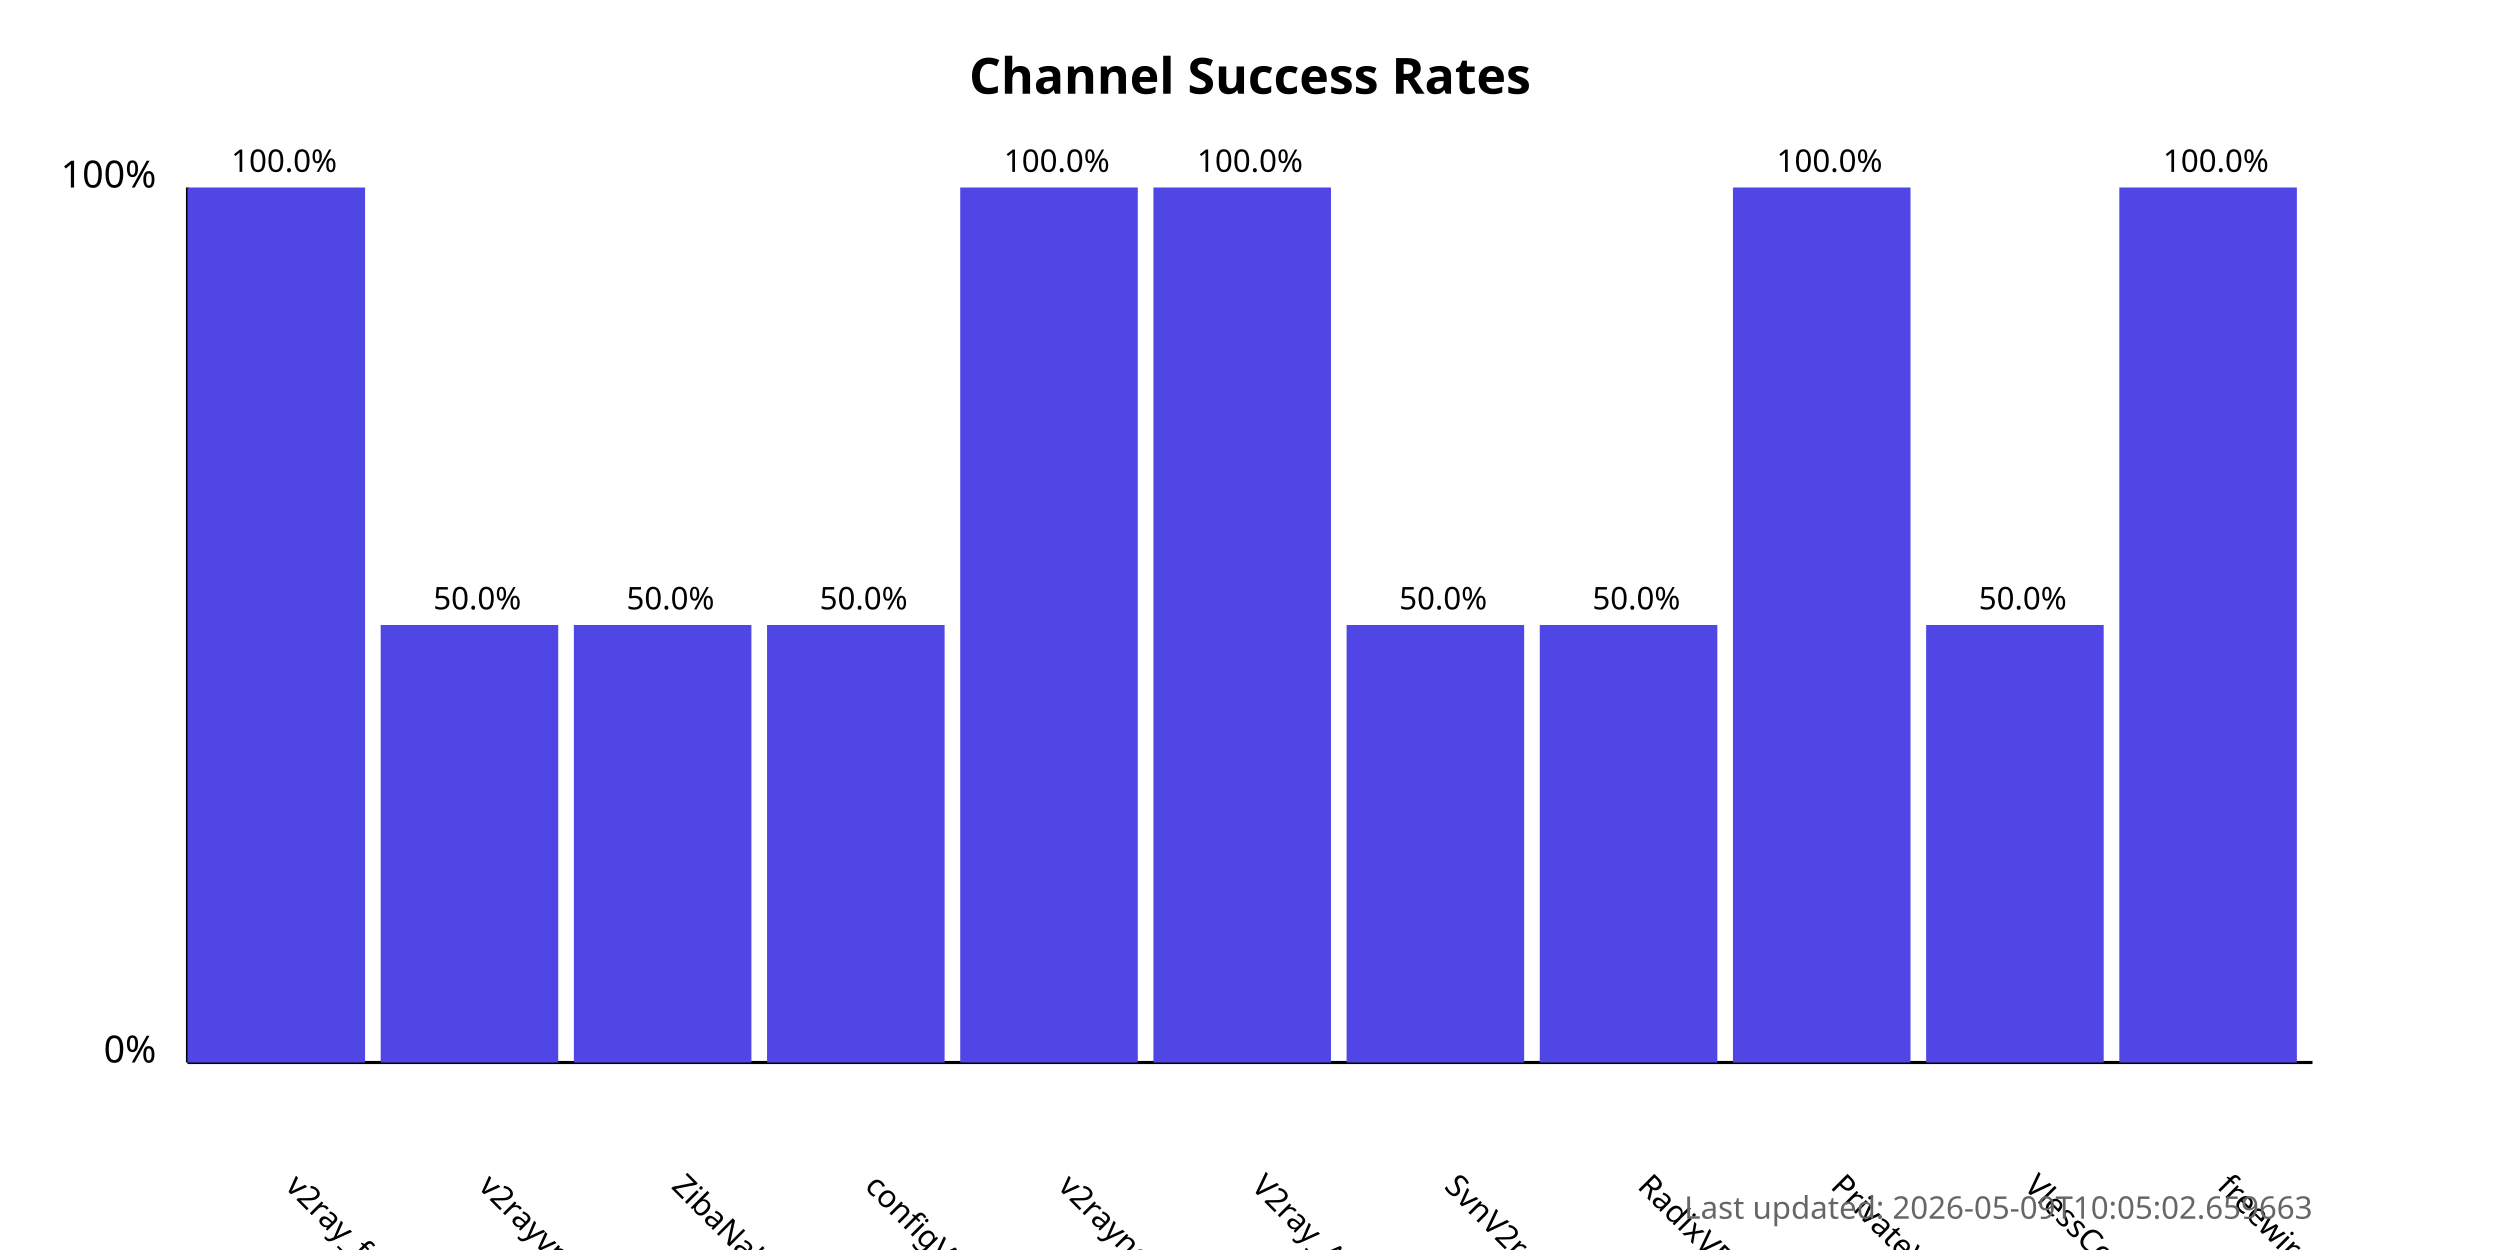
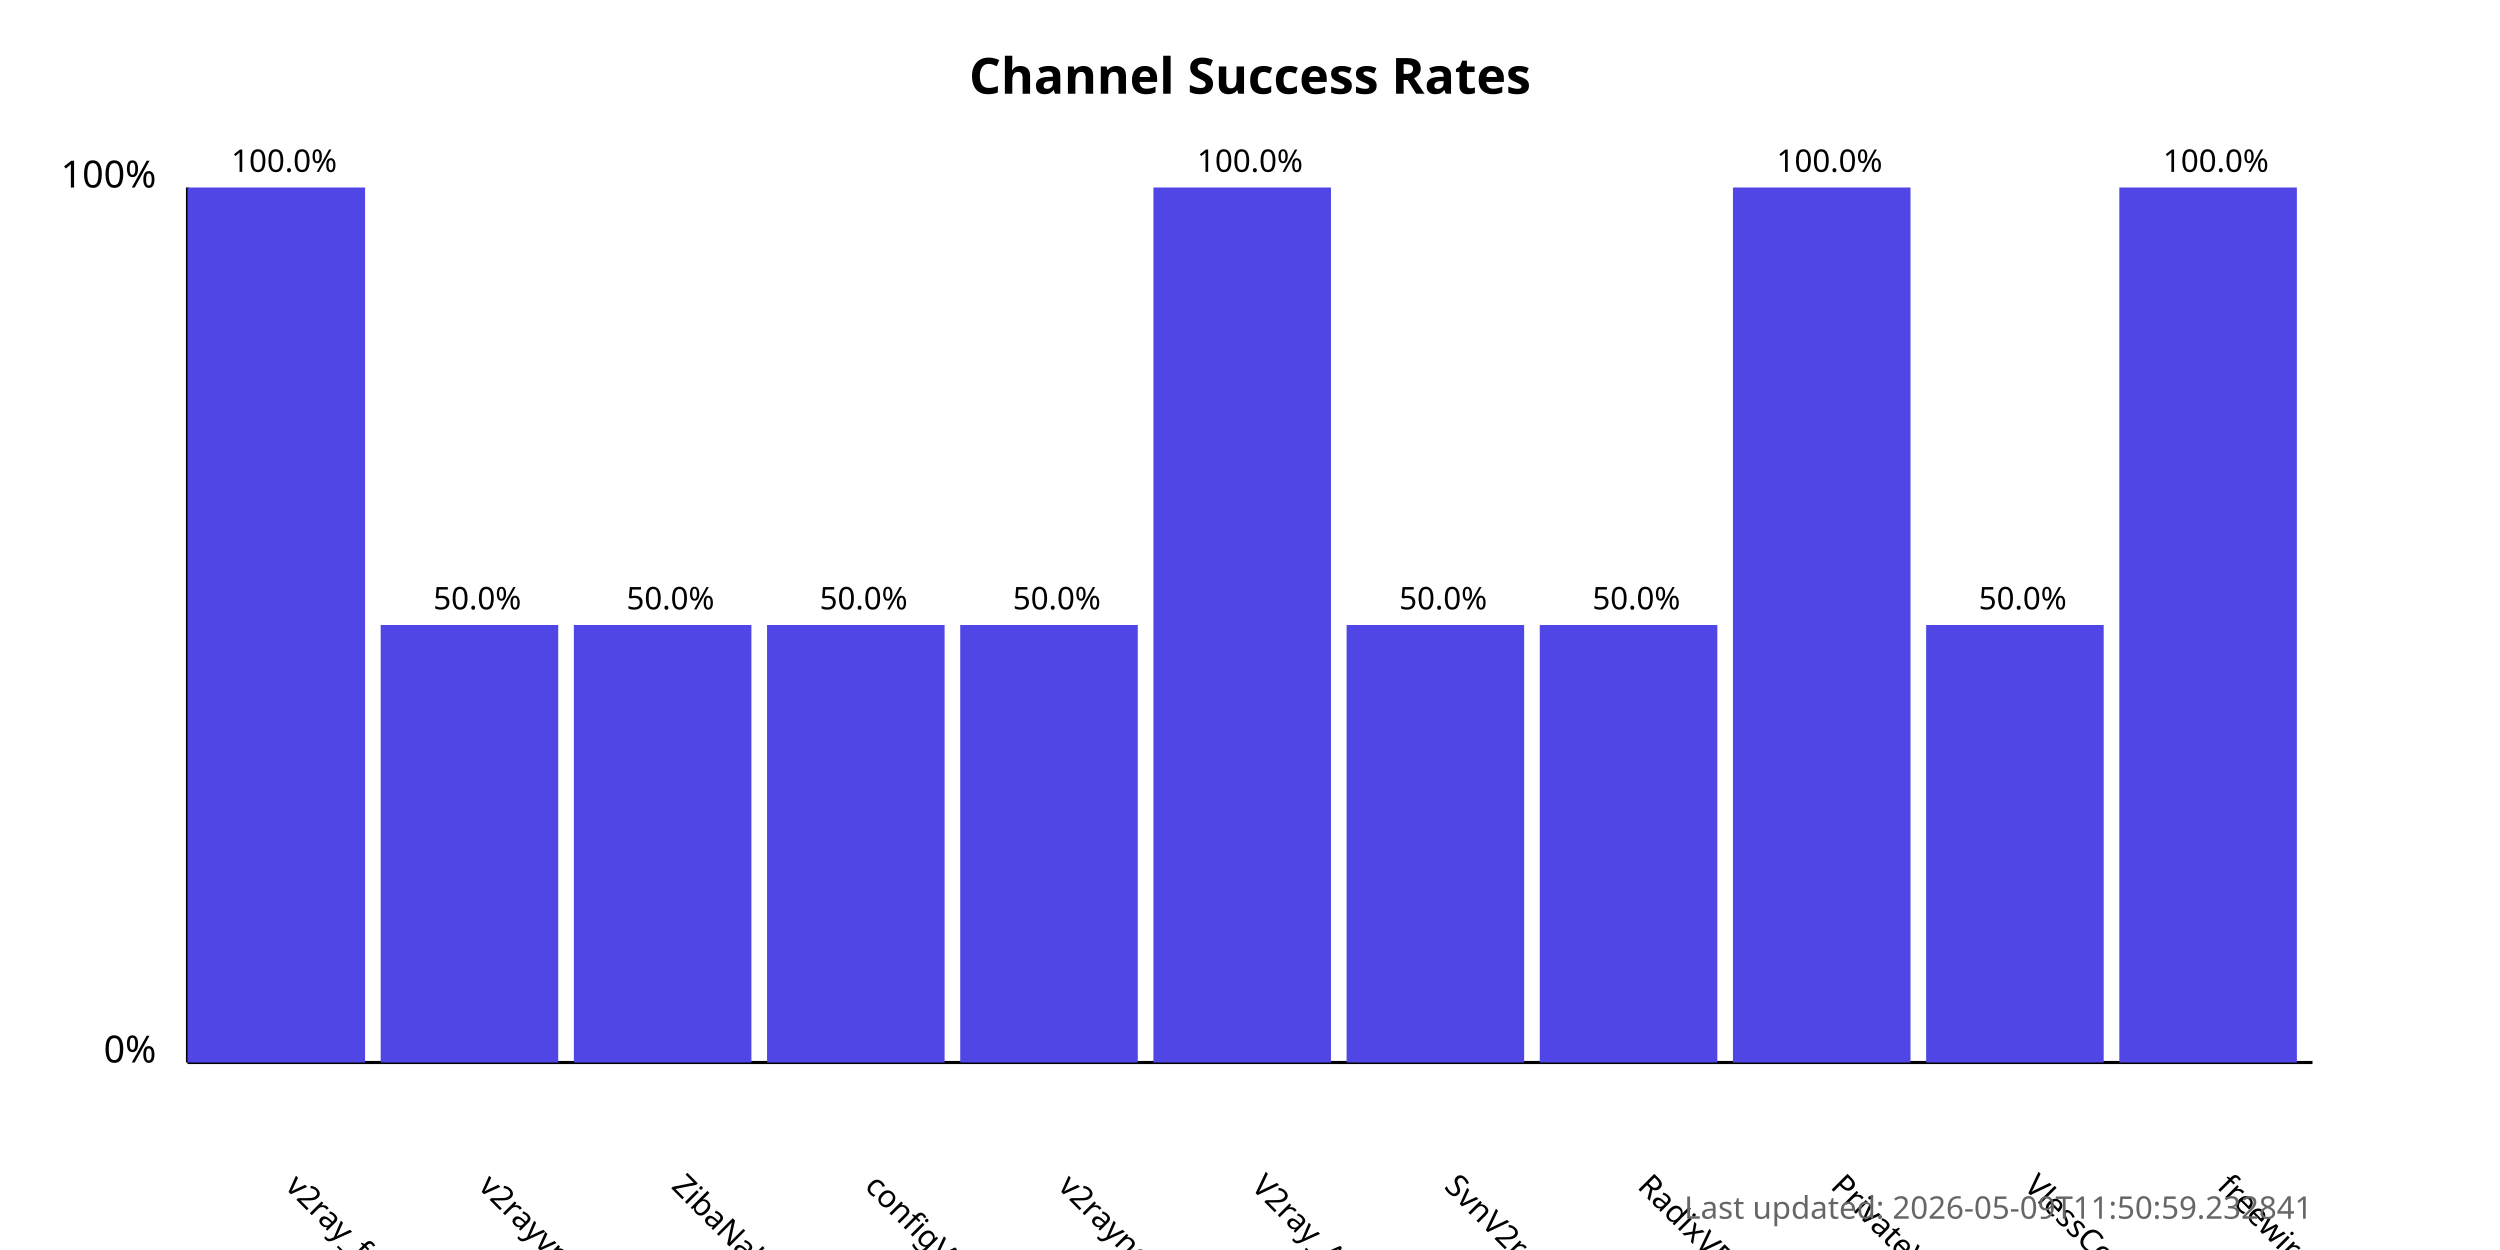
<svg xmlns="http://www.w3.org/2000/svg" width="800" height="400">
  <style>
            .chart-title { font: bold 16px sans-serif; }
            .axis-label { font: 12px sans-serif; }
            .tick-label { font: 10px sans-serif; }
            .bar { fill: #4f46e5; }
            .bar:hover { fill: #6366f1; }
            .timestamp { font: 10px sans-serif; fill: #666; }
        </style>
  <text x="400.0" y="30" text-anchor="middle" class="chart-title">
            Channel Success Rates
        </text>
  <line x1="60" y1="340" x2="60" y2="60" stroke="black" stroke-width="1" />
  <line x1="60" y1="340" x2="740" y2="340" stroke="black" stroke-width="1" />
  <text x="50" y="340" text-anchor="end" class="axis-label">0%</text>
  <text x="50" y="60" text-anchor="end" class="axis-label">100%</text>
  <g>
    <rect x="60" y="60.0" width="56.818" height="280.0" class="bar" />
    <text x="90.909" y="380" transform="rotate(45, 90.90909, 380)" text-anchor="start" class="tick-label">
                v2ray_free_conf
            </text>
    <text x="90.909" y="55.0" text-anchor="middle" class="tick-label">
                100.0%
            </text>
  </g>
  <g>
    <rect x="121.818" y="200.0" width="56.818" height="140.0" class="bar" />
    <text x="152.727" y="380" transform="rotate(45, 152.7273, 380)" text-anchor="start" class="tick-label">
                v2rayvpno
            </text>
    <text x="152.727" y="195.0" text-anchor="middle" class="tick-label">
                50.0%
            </text>
  </g>
  <g>
    <rect x="183.636" y="200.0" width="56.818" height="140.0" class="bar" />
    <text x="214.545" y="380" transform="rotate(45, 214.5455, 380)" text-anchor="start" class="tick-label">
                ZibaNabz
            </text>
    <text x="214.545" y="195.0" text-anchor="middle" class="tick-label">
                50.0%
            </text>
  </g>
  <g>
    <rect x="245.455" y="200.0" width="56.818" height="140.0" class="bar" />
    <text x="276.364" y="380" transform="rotate(45, 276.3636, 380)" text-anchor="start" class="tick-label">
                configV2rayForFree
            </text>
    <text x="276.364" y="195.0" text-anchor="middle" class="tick-label">
                50.0%
            </text>
  </g>
  <g>
-     <rect x="307.273" y="60.0" width="56.818" height="280.0" class="bar" />
+     <rect x="307.273" y="200.0" width="56.818" height="140.0" class="bar" />
    <text x="338.182" y="380" transform="rotate(45, 338.1818, 380)" text-anchor="start" class="tick-label">
                v2rayngvpn
            </text>
-     <text x="338.182" y="55.0" text-anchor="middle" class="tick-label">
-                 100.0%
+     <text x="338.182" y="195.0" text-anchor="middle" class="tick-label">
+                 50.0%
            </text>
  </g>
  <g>
    <rect x="369.091" y="60.0" width="56.818" height="280.0" class="bar" />
    <text x="400.0" y="380" transform="rotate(45, 400.0, 380)" text-anchor="start" class="tick-label">
                V2ray_Alpha
            </text>
    <text x="400.0" y="55.0" text-anchor="middle" class="tick-label">
                100.0%
            </text>
  </g>
  <g>
    <rect x="430.909" y="200.0" width="56.818" height="140.0" class="bar" />
    <text x="461.818" y="380" transform="rotate(45, 461.8182, 380)" text-anchor="start" class="tick-label">
                SvnV2ray
            </text>
    <text x="461.818" y="195.0" text-anchor="middle" class="tick-label">
                50.0%
            </text>
  </g>
  <g>
    <rect x="492.727" y="200.0" width="56.818" height="140.0" class="bar" />
    <text x="523.636" y="380" transform="rotate(45, 523.6364, 380)" text-anchor="start" class="tick-label">
                RadixVPN
            </text>
    <text x="523.636" y="195.0" text-anchor="middle" class="tick-label">
                50.0%
            </text>
  </g>
  <g>
    <rect x="554.545" y="60.0" width="56.818" height="280.0" class="bar" />
    <text x="585.455" y="380" transform="rotate(45, 585.4545, 380)" text-anchor="start" class="tick-label">
                PrivateVPNs
            </text>
    <text x="585.455" y="55.0" text-anchor="middle" class="tick-label">
                100.0%
            </text>
  </g>
  <g>
    <rect x="616.364" y="200.0" width="56.818" height="140.0" class="bar" />
    <text x="647.273" y="380" transform="rotate(45, 647.2727, 380)" text-anchor="start" class="tick-label">
                VlessConfig
            </text>
    <text x="647.273" y="195.0" text-anchor="middle" class="tick-label">
                50.0%
            </text>
  </g>
  <g>
    <rect x="678.182" y="60.0" width="56.818" height="280.0" class="bar" />
    <text x="709.091" y="380" transform="rotate(45, 709.0909, 380)" text-anchor="start" class="tick-label">
                freewireguard
            </text>
    <text x="709.091" y="55.0" text-anchor="middle" class="tick-label">
                100.0%
            </text>
  </g>
  <text x="740" y="390" text-anchor="end" class="timestamp">
-             Last updated: 2026-05-09T10:05:02.659663
+             Last updated: 2026-05-09T11:50:59.232841
        </text>
</svg>
